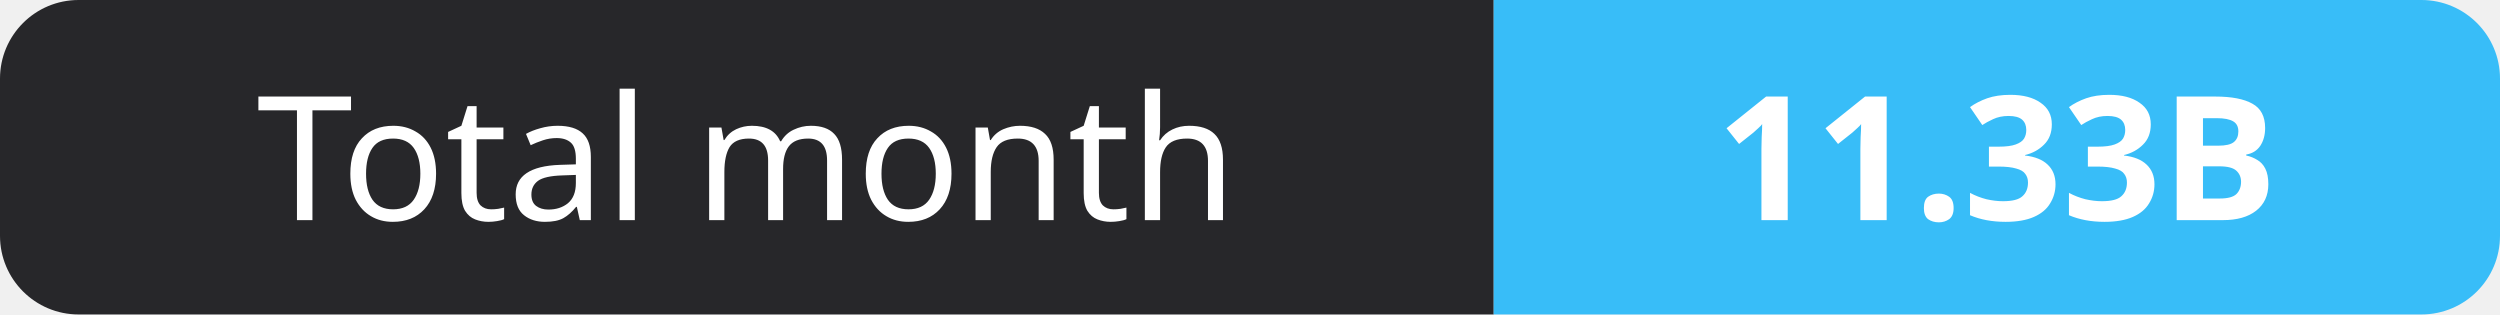
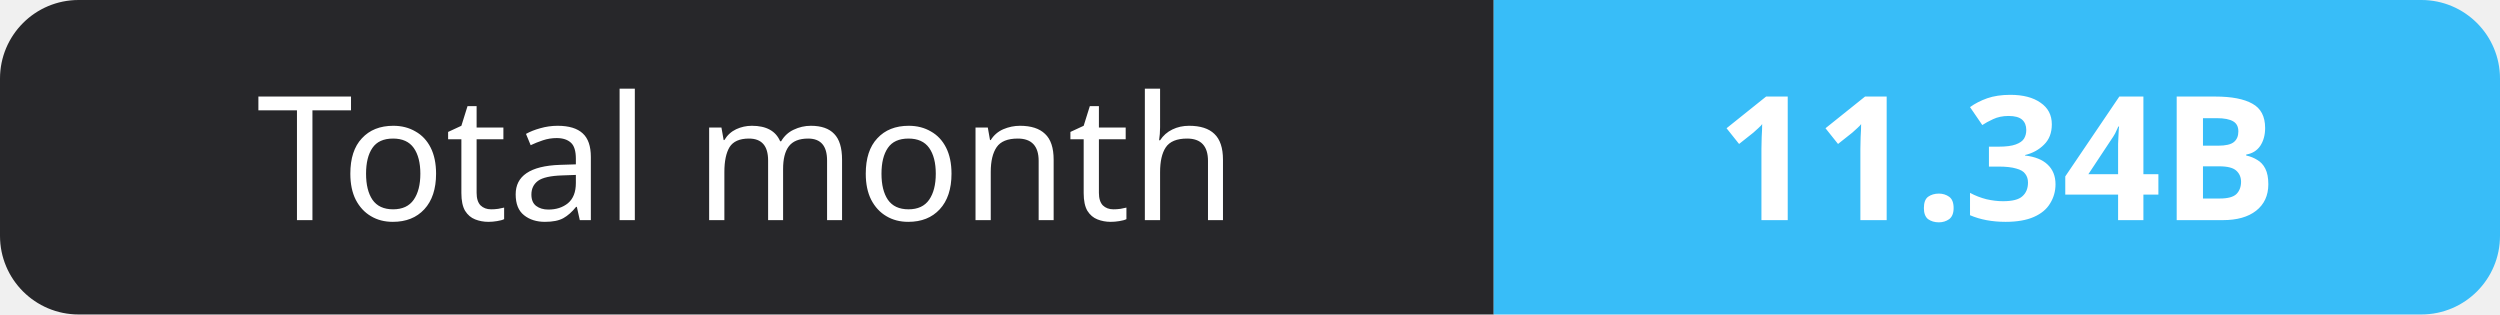
- <svg xmlns="http://www.w3.org/2000/svg" width="159" height="20" role="img" aria-label="Total month: 11.33B">
+ <svg xmlns="http://www.w3.org/2000/svg" width="159" height="20" role="img" aria-label="Total month: 11.34B">
  <clipPath id="r">
    <rect width="159" height="20" rx="5" fill="#fff" />
  </clipPath>
  <g clip-path="url(#r)">
    <rect width="95" height="20" fill="#27272a" />
    <rect x="95" width="64" height="20" fill="#38bdf8" />
  </g>
  <g fill="#fff" text-anchor="middle" font-family="Verdana,Geneva,sans-serif" font-size="11">
    <text x="47.5" y="14">Total month</text>
-     <text x="127.0" y="14" font-weight="700">11.33B</text>
+     <text x="127.0" y="14" font-weight="700">11.34B</text>
  </g>
</svg>
